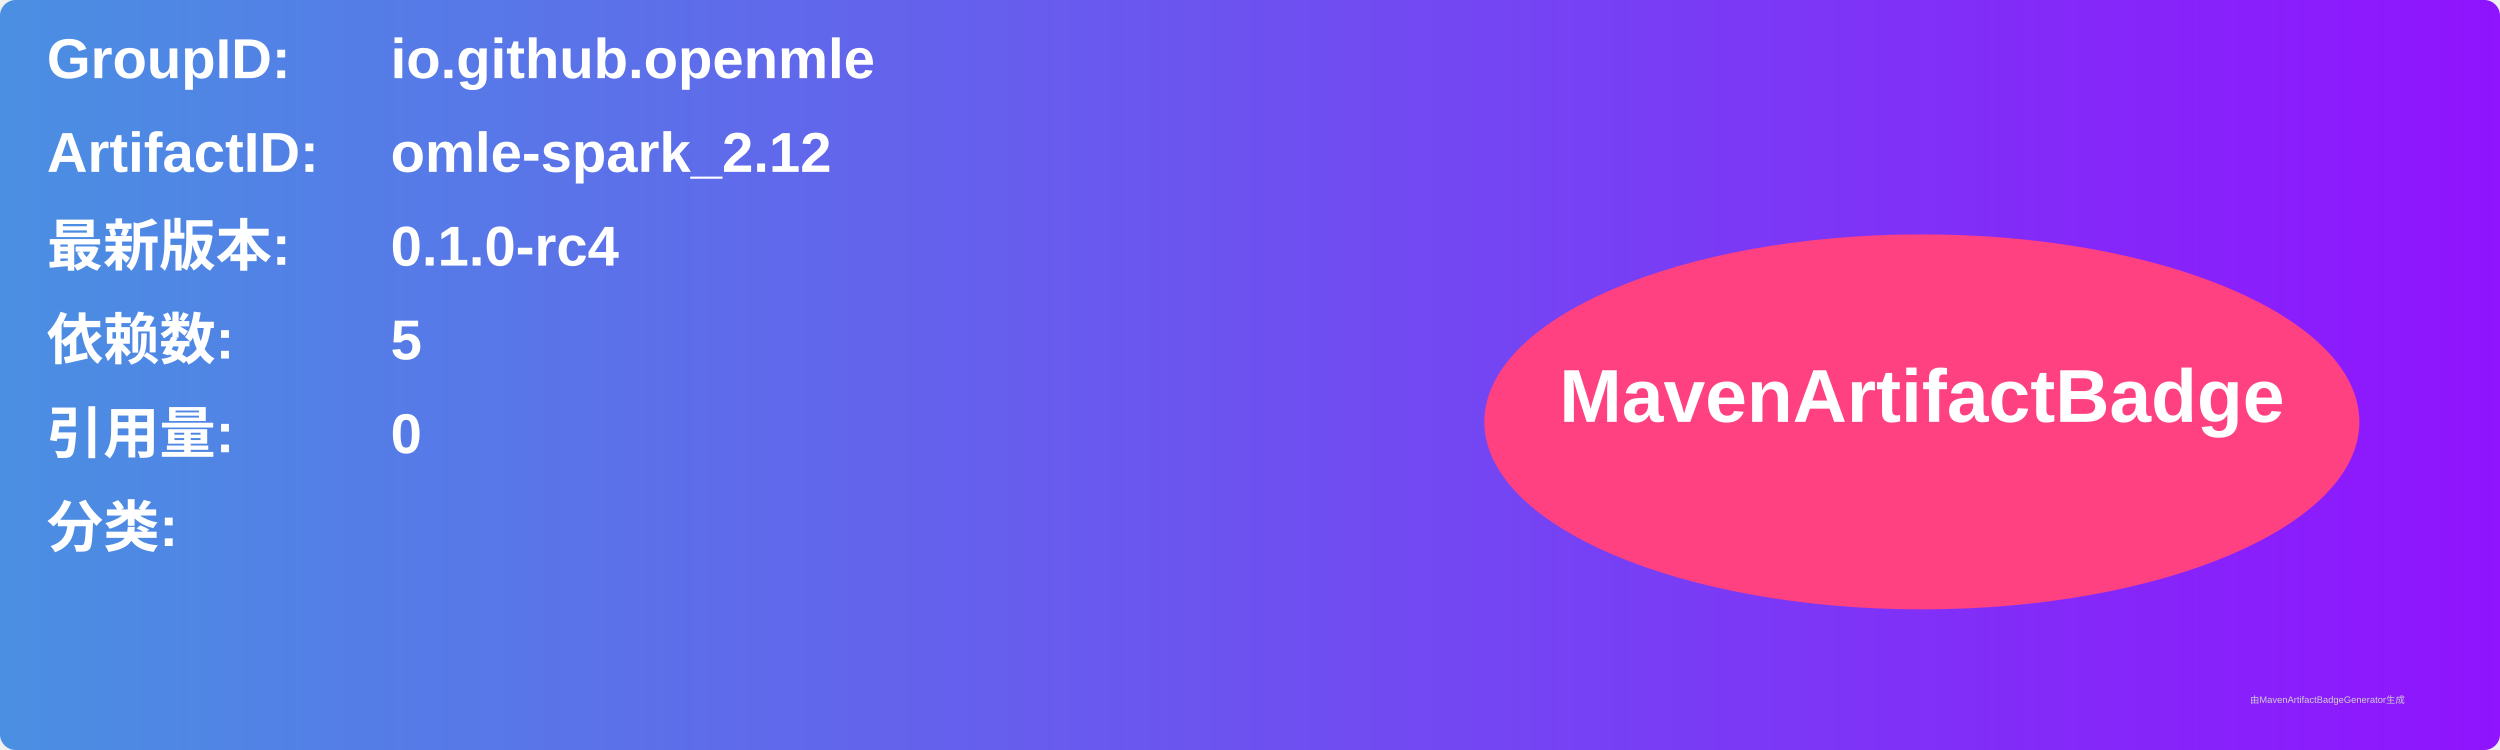
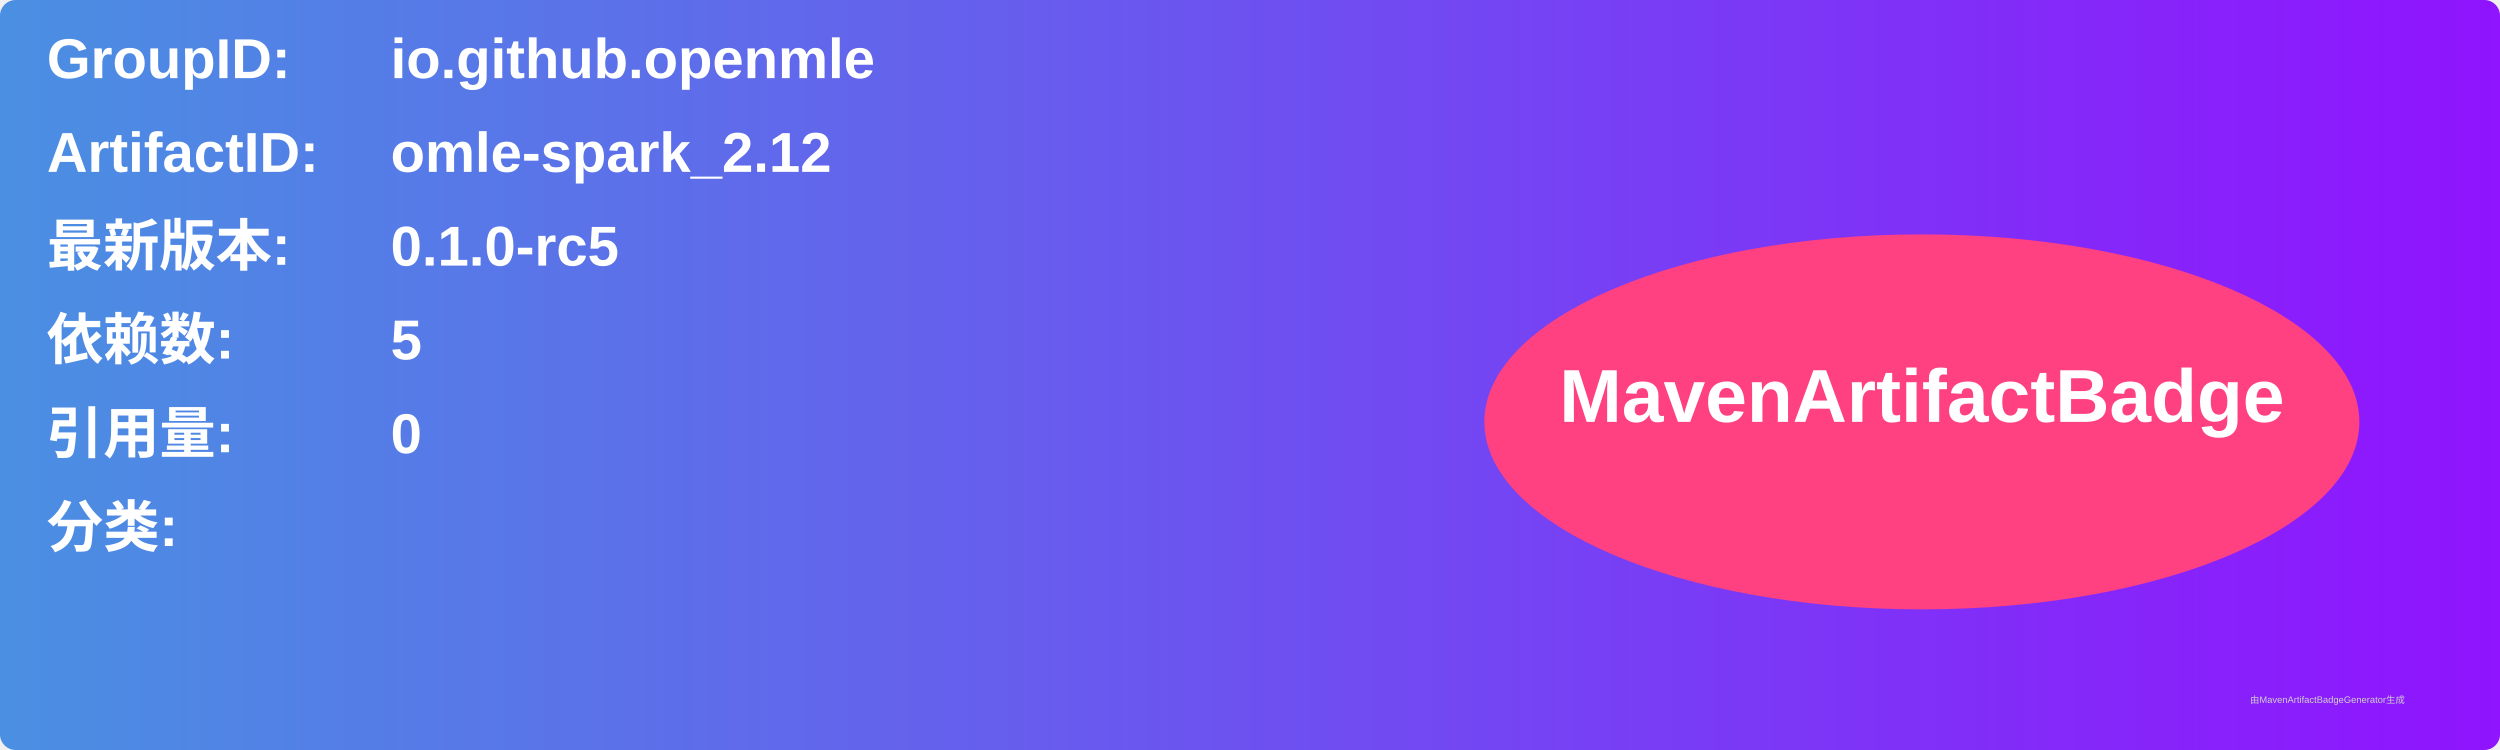
<svg xmlns="http://www.w3.org/2000/svg" width="800" height="240" viewBox="0 0 800 240">
  <linearGradient id="grad" x1="0%" y1="0%" x2="100%" y2="0%">
    <stop offset="0%" stop-color="#4a90e2" />
    <stop offset="100%" stop-color="#9013fe" />
  </linearGradient>
  <rect width="100%" height="100%" rx="5" ry="5" fill="url(#grad)" />
  <g transform="translate(15, 15)">
    <text x="0" y="10" font-family="Arial" font-size="18" fill="white" font-weight="bold" width="260">GroupID:</text>
    <text x="110" y="10" font-family="Arial" font-size="18" fill="white" font-weight="bold" width="460">io.github.openmle</text>
    <text x="0" y="40" font-family="Arial" font-size="18" fill="white" font-weight="bold" width="260">ArtifactID:</text>
    <text x="110" y="40" font-family="Arial" font-size="18" fill="white" font-weight="bold" width="460">omle-spark_2.12</text>
    <text x="0" y="70" font-family="Arial" font-size="18" fill="white" font-weight="bold">最新版本:</text>
    <text x="110" y="70" font-family="Arial" font-size="18" fill="white" font-weight="bold">
-       <tspan font-weight="bold">0.1.0-rc4</tspan>
+       <tspan font-weight="bold">0.1.0-rc5</tspan>
    </text>
    <text x="0" y="100" font-family="Arial" font-size="18" fill="white" font-weight="bold">依赖数: </text>
    <text x="110" y="100" font-family="Arial" font-size="18" fill="white">
      <tspan font-weight="bold">5</tspan>
    </text>
    <text x="0" y="130" font-family="Arial" font-size="18" fill="white" font-weight="bold">引用量: </text>
    <text x="110" y="130" font-family="Arial" font-size="18" fill="white">
      <tspan font-weight="bold">0</tspan>
    </text>
    <text x="0" y="160" font-family="Arial" font-size="18" fill="white" font-weight="bold">分类:</text>
    <text x="10" y="190" font-family="Arial" font-size="10" fill="white">
      <tspan font-weight="bold" />
    </text>
    <ellipse cx="600" cy="120" rx="140" ry="60" fill="#ff4081" />
    <text x="600" y="120" text-anchor="middle" font-family="Arial" font-size="24" fill="white" font-weight="bold">MavenArtifactBadge</text>
  </g>
  <text x="720" y="225" font-family="Arial" font-size="3" fill="#d0d0d0">由MavenArtifactBadgeGenerator生成</text>
</svg>
